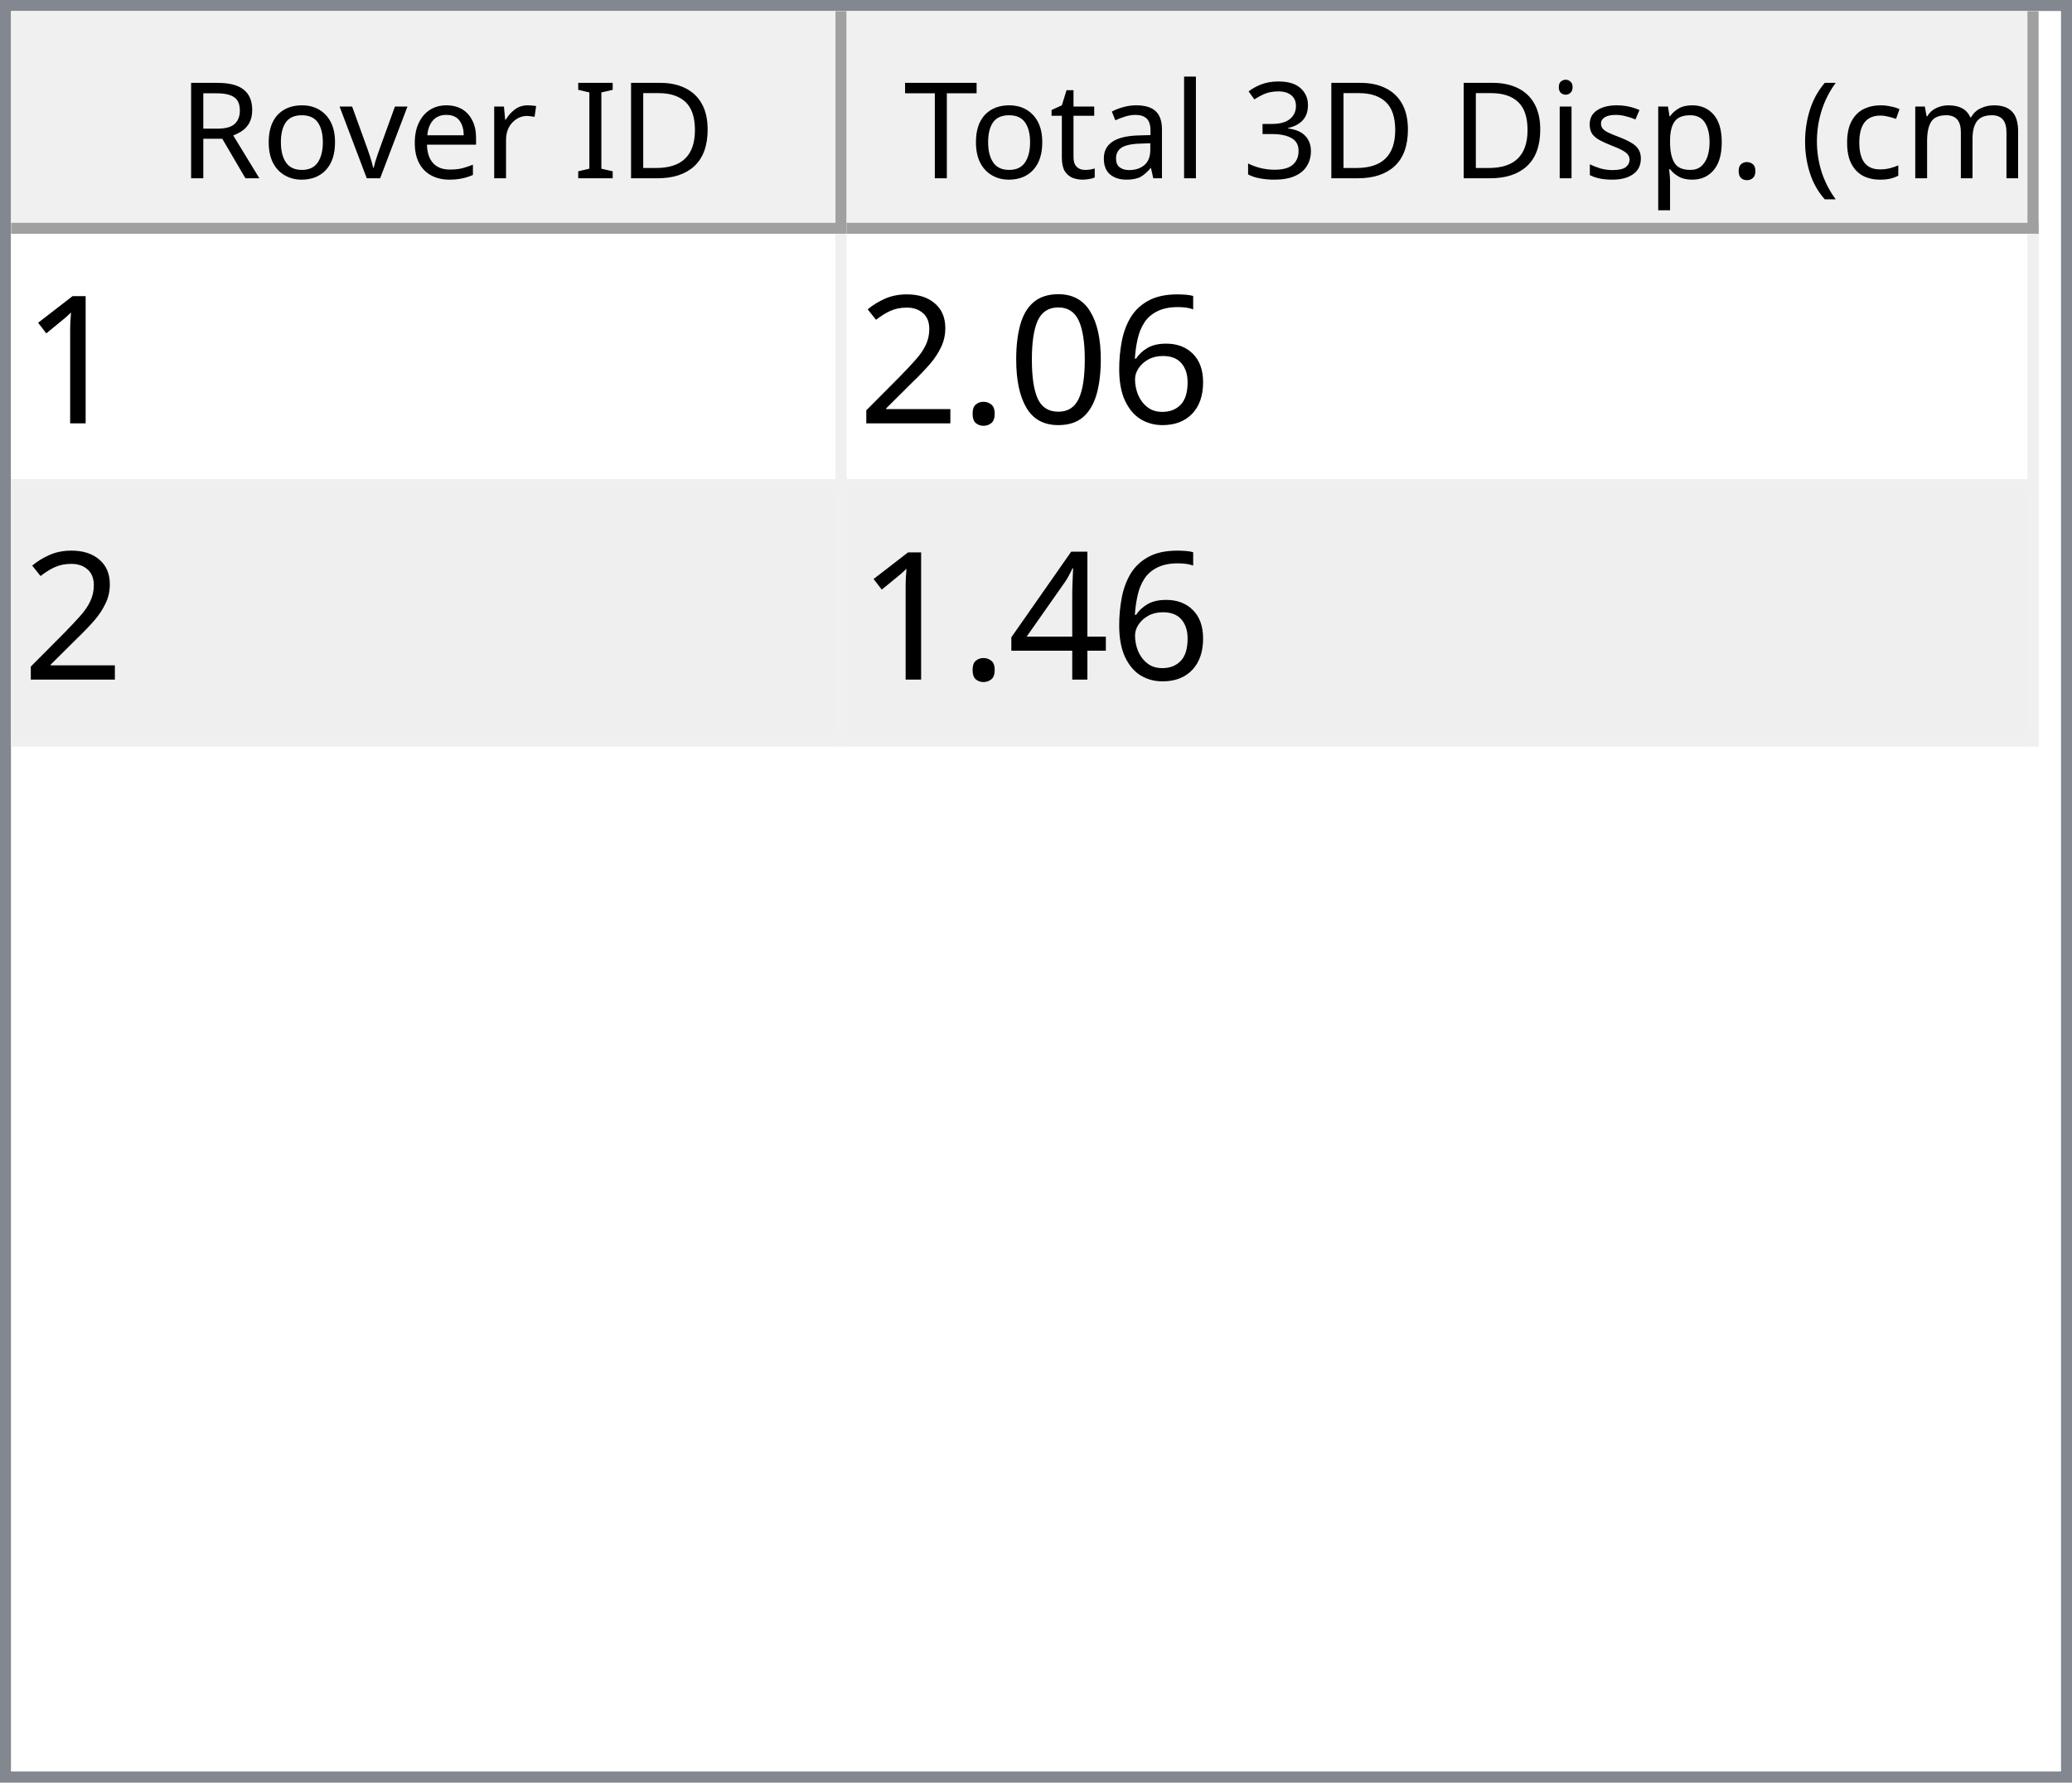
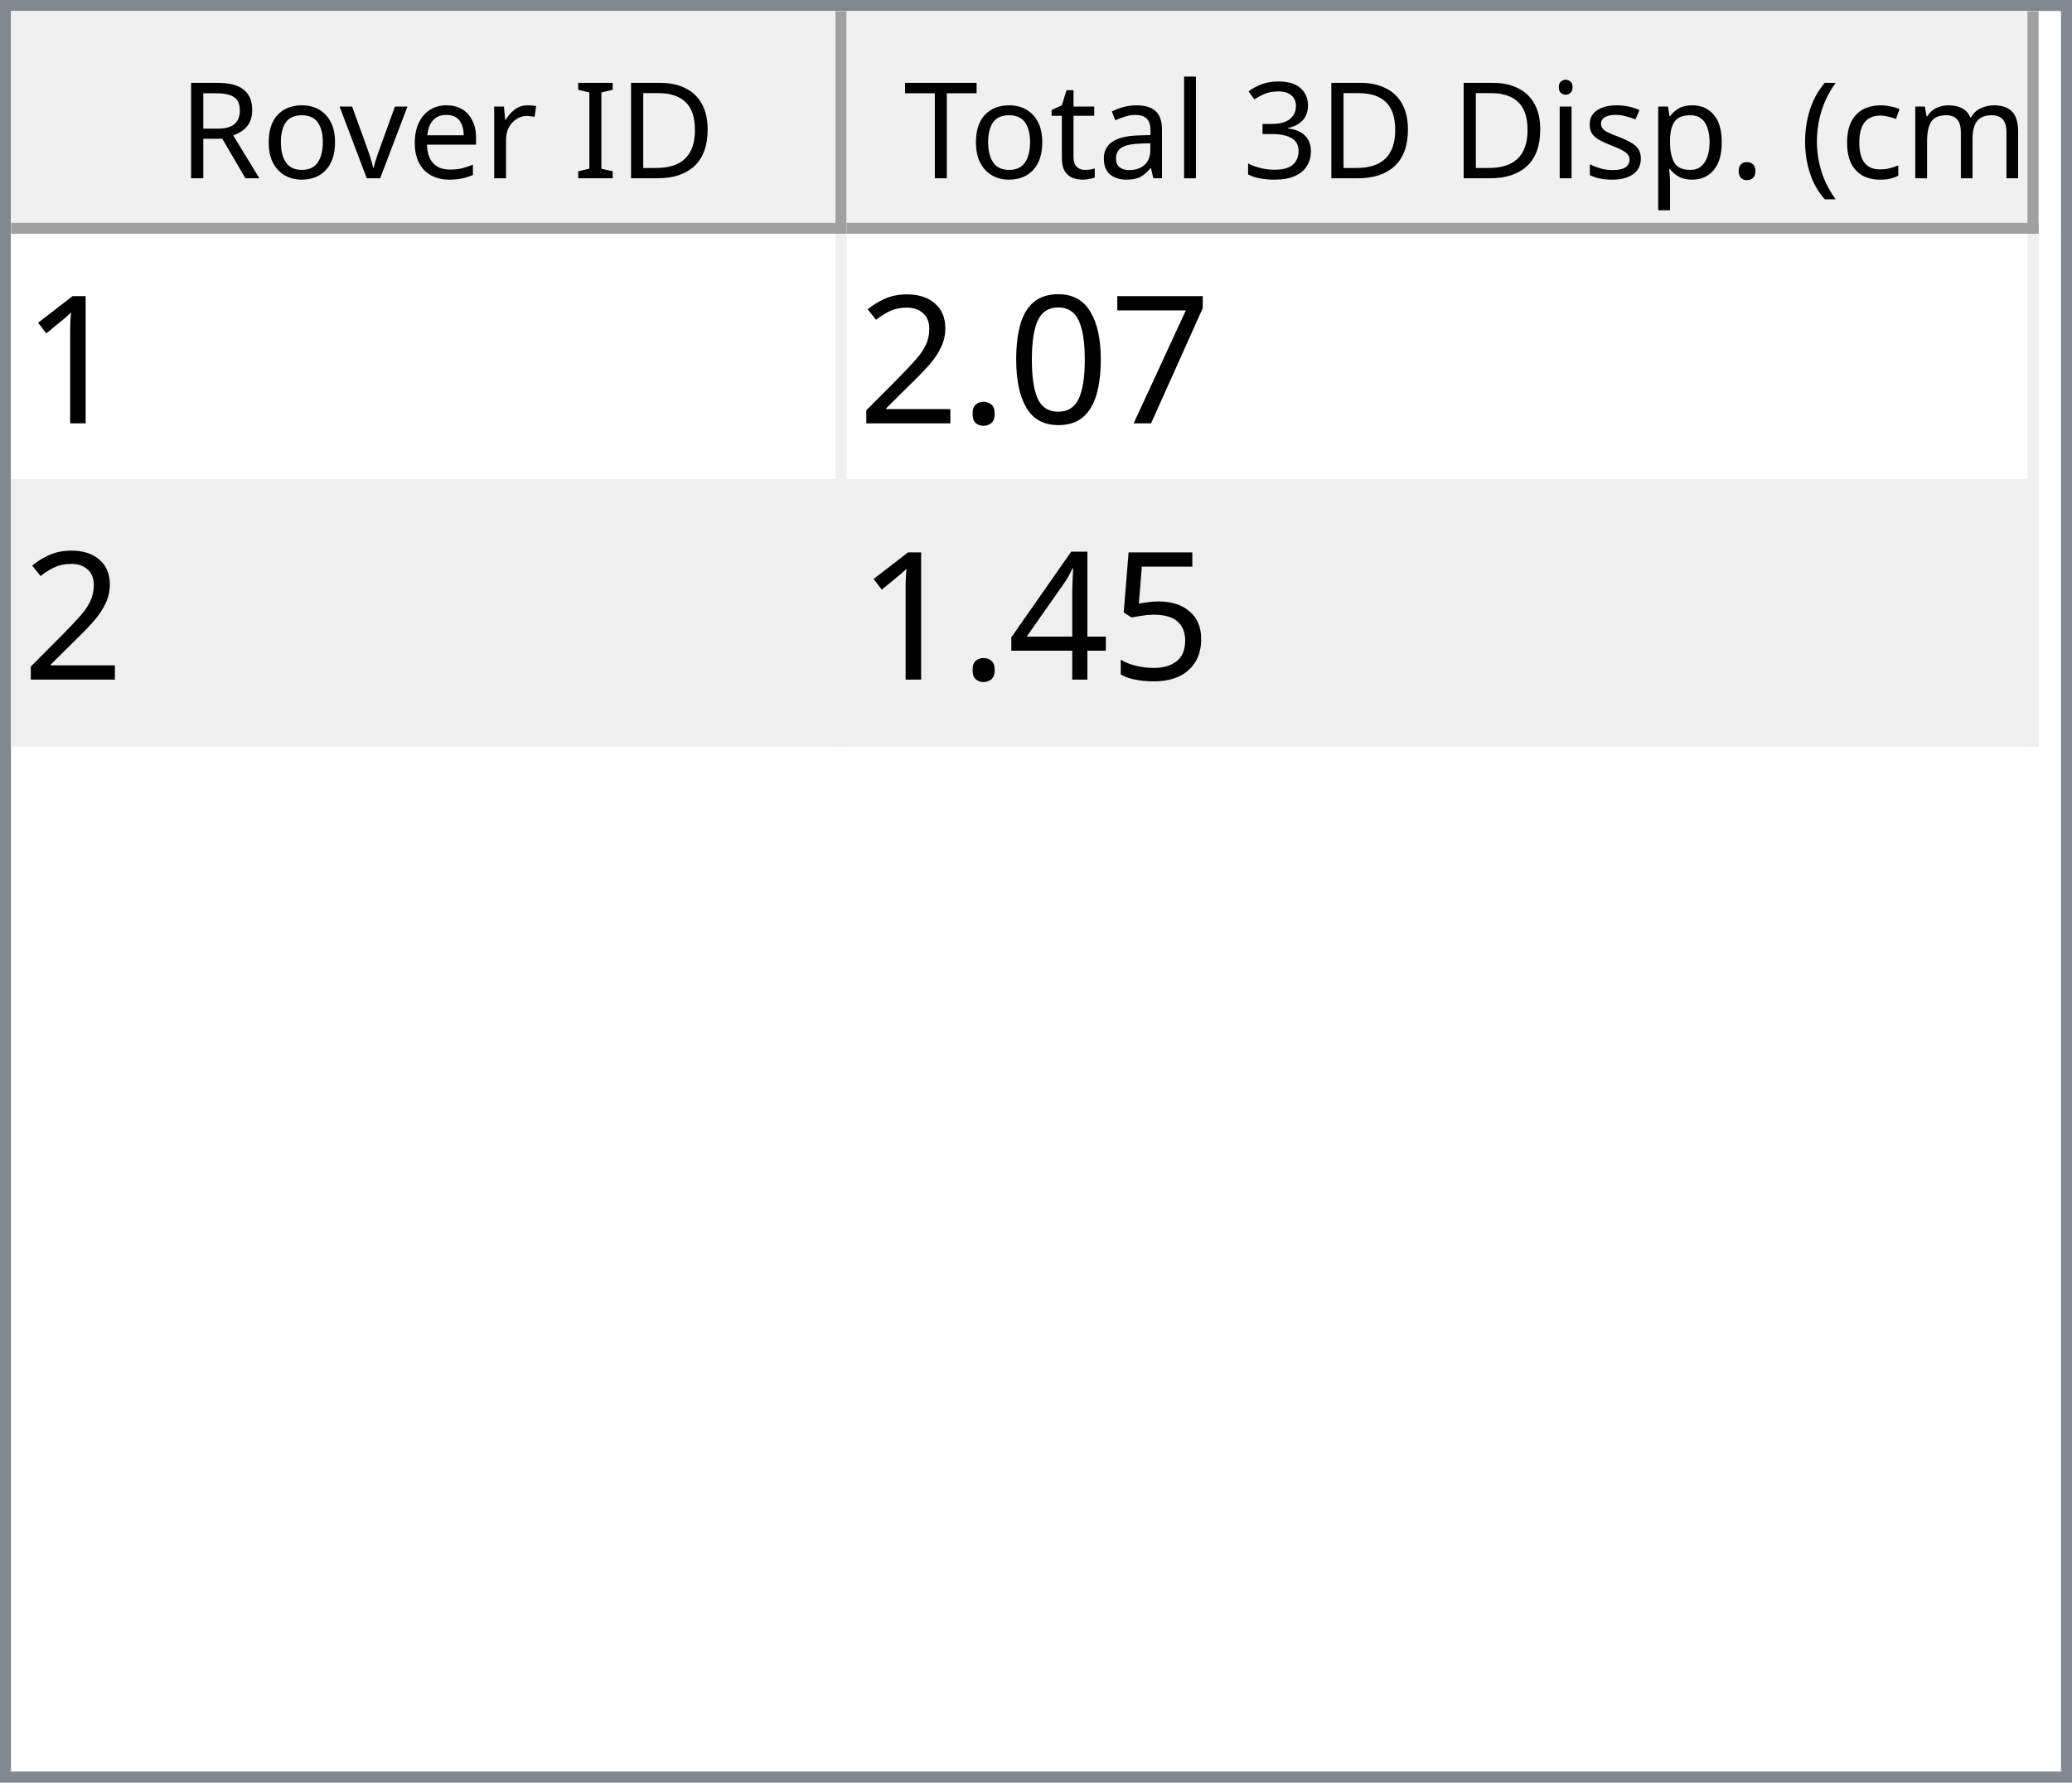
<svg xmlns="http://www.w3.org/2000/svg" style="fill-opacity:1; color-rendering:auto; color-interpolation:auto; text-rendering:auto; stroke:black; stroke-linecap:square; stroke-miterlimit:10; shape-rendering:auto; stroke-opacity:1; fill:black; stroke-dasharray:none; font-weight:normal; stroke-width:1; font-family:'Dialog'; font-style:normal; stroke-linejoin:miter; font-size:12px; stroke-dashoffset:0; image-rendering:auto;" width="186" height="160">
  <defs id="genericDefs" />
  <g>
    <defs id="defs1">
      <clipPath clipPathUnits="userSpaceOnUse" id="clipPath1">
        <path d="M0 0 L186 0 L186 160 L0 160 L0 0 Z" />
      </clipPath>
      <clipPath clipPathUnits="userSpaceOnUse" id="clipPath2">
        <path d="M0 0 L0 160 L186 160 L186 0 Z" />
      </clipPath>
      <clipPath clipPathUnits="userSpaceOnUse" id="clipPath3">
        <path d="M0 0 L0 20 L184 20 L184 0 Z" />
      </clipPath>
      <clipPath clipPathUnits="userSpaceOnUse" id="clipPath4">
        <path d="M0 0 L0 20 L75 20 L75 0 Z" />
      </clipPath>
      <clipPath clipPathUnits="userSpaceOnUse" id="clipPath5">
        <path d="M1 1 L1 19 L74 19 L74 1 Z" />
      </clipPath>
      <clipPath clipPathUnits="userSpaceOnUse" id="clipPath6">
        <path d="M0 0 L0 18 L73 18 L73 0 Z" />
      </clipPath>
      <clipPath clipPathUnits="userSpaceOnUse" id="clipPath7">
        <path d="M-0.5 -0.5 L-0.5 19.5 L74.5 19.5 L74.5 -0.5 Z" />
      </clipPath>
      <clipPath clipPathUnits="userSpaceOnUse" id="clipPath8">
        <path d="M0 0 L0 20 L107 20 L107 0 Z" />
      </clipPath>
      <clipPath clipPathUnits="userSpaceOnUse" id="clipPath9">
        <path d="M1 1 L1 19 L106 19 L106 1 Z" />
      </clipPath>
      <clipPath clipPathUnits="userSpaceOnUse" id="clipPath10">
        <path d="M0 0 L0 18 L105 18 L105 0 Z" />
      </clipPath>
      <clipPath clipPathUnits="userSpaceOnUse" id="clipPath11">
        <path d="M-0.5 -0.5 L-0.5 19.5 L106.5 19.5 L106.5 -0.5 Z" />
      </clipPath>
      <clipPath clipPathUnits="userSpaceOnUse" id="clipPath12">
        <path d="M0 0 L0 138 L184 138 L184 0 Z" />
      </clipPath>
      <clipPath clipPathUnits="userSpaceOnUse" id="clipPath13">
        <path d="M0 0 L0 46 L182 46 L182 0 Z" />
      </clipPath>
      <clipPath clipPathUnits="userSpaceOnUse" id="clipPath14">
        <path d="M-0.5 -0.5 L-0.5 45.5 L181.5 45.5 L181.5 -0.5 Z" />
      </clipPath>
      <clipPath clipPathUnits="userSpaceOnUse" id="clipPath15">
        <path d="M0 0 L0 22 L74 22 L74 0 Z" />
      </clipPath>
      <clipPath clipPathUnits="userSpaceOnUse" id="clipPath16">
        <path d="M0 0 L0 22 L106 22 L106 0 Z" />
      </clipPath>
      <font horiz-adv-x="64.551" id="font1">
        <font-face ascent="107.91" descent="25.098" units-per-em="100" style="font-style:normal; font-family:Segoe UI; font-weight:normal;" />
        <missing-glyph horiz-adv-x="64.551" d="M8.109 0 L8.109 68.266 L56.453 68.266 L56.453 0 L8.109 0 ZM15.328 7.234 L49.219 7.234 L49.219 61.031 L15.328 61.031 L15.328 7.234 Z" />
        <glyph unicode="D" horiz-adv-x="70.117" d="M9.188 0 L9.188 70.016 L28.516 70.016 Q65.531 70.016 65.531 35.891 Q65.531 19.672 55.25 9.836 Q44.969 0 27.734 0 L9.188 0 ZM17.391 62.594 L17.391 7.422 L27.828 7.422 Q41.609 7.422 49.273 14.797 Q56.938 22.172 56.938 35.688 Q56.938 62.594 28.328 62.594 L17.391 62.594 Z" />
        <glyph unicode="I" horiz-adv-x="26.611" d="M17.391 0 L9.188 0 L9.188 70.016 L17.391 70.016 L17.391 0 Z" />
        <glyph unicode=" " horiz-adv-x="27.393" d="" />
        <glyph unicode="r" horiz-adv-x="34.766" d="M34.188 41.891 Q32.078 43.5 28.125 43.5 Q23 43.5 19.555 38.672 Q16.109 33.844 16.109 25.484 L16.109 0 L8.109 0 L8.109 50 L16.109 50 L16.109 39.703 L16.312 39.703 Q18.016 44.969 21.531 47.922 Q25.047 50.875 29.391 50.875 Q32.516 50.875 34.188 50.203 L34.188 41.891 Z" />
        <glyph unicode="e" horiz-adv-x="52.295" d="M48.297 23 L12.984 23 Q13.188 14.656 17.484 10.109 Q21.781 5.562 29.297 5.562 Q37.75 5.562 44.828 11.141 L44.828 3.609 Q38.234 -1.172 27.391 -1.172 Q16.797 -1.172 10.742 5.641 Q4.688 12.453 4.688 24.812 Q4.688 36.469 11.305 43.82 Q17.922 51.172 27.734 51.172 Q37.547 51.172 42.922 44.828 Q48.297 38.484 48.297 27.203 L48.297 23 ZM40.094 29.781 Q40.047 36.719 36.75 40.578 Q33.453 44.438 27.594 44.438 Q21.922 44.438 17.969 40.383 Q14.016 36.328 13.094 29.781 L40.094 29.781 Z" />
        <glyph unicode="v" horiz-adv-x="47.9" d="M47.406 50 L27.484 0 L19.625 0 L0.688 50 L9.469 50 L22.172 13.672 Q23.578 9.672 23.922 6.688 L24.125 6.688 Q24.609 10.453 25.688 13.484 L38.969 50 L47.406 50 Z" />
        <glyph unicode="o" horiz-adv-x="58.594" d="M29 -1.172 Q17.922 -1.172 11.305 5.836 Q4.688 12.844 4.688 24.422 Q4.688 37.016 11.57 44.094 Q18.453 51.172 30.172 51.172 Q41.359 51.172 47.633 44.289 Q53.906 37.406 53.906 25.203 Q53.906 13.234 47.141 6.031 Q40.375 -1.172 29 -1.172 ZM29.594 44.438 Q21.875 44.438 17.383 39.188 Q12.891 33.938 12.891 24.703 Q12.891 15.828 17.43 10.695 Q21.969 5.562 29.594 5.562 Q37.359 5.562 41.531 10.594 Q45.703 15.625 45.703 24.906 Q45.703 34.281 41.531 39.359 Q37.359 44.438 29.594 44.438 Z" />
        <glyph unicode="R" horiz-adv-x="59.814" d="M59.375 0 L49.609 0 L37.891 19.625 Q36.281 22.359 34.766 24.289 Q33.25 26.219 31.664 27.438 Q30.078 28.656 28.25 29.219 Q26.422 29.781 24.125 29.781 L17.391 29.781 L17.391 0 L9.188 0 L9.188 70.016 L30.078 70.016 Q34.672 70.016 38.555 68.867 Q42.438 67.719 45.289 65.375 Q48.141 63.031 49.758 59.547 Q51.375 56.062 51.375 51.375 Q51.375 47.703 50.273 44.656 Q49.172 41.609 47.148 39.211 Q45.125 36.812 42.266 35.133 Q39.406 33.453 35.844 32.516 L35.844 32.328 Q37.594 31.547 38.891 30.547 Q40.188 29.547 41.359 28.18 Q42.531 26.812 43.68 25.078 Q44.828 23.344 46.234 21.047 L59.375 0 ZM17.391 62.594 L17.391 37.203 L28.516 37.203 Q31.594 37.203 34.203 38.133 Q36.812 39.062 38.719 40.797 Q40.625 42.531 41.703 45.047 Q42.781 47.562 42.781 50.688 Q42.781 56.297 39.141 59.445 Q35.5 62.594 28.609 62.594 L17.391 62.594 Z" />
        <glyph unicode=")" horiz-adv-x="30.176" d="M8.297 -15.922 L1.172 -15.922 Q16.406 2.344 16.406 26.812 Q16.406 51.469 1.078 70.016 L8.297 70.016 Q23.531 52.156 23.531 26.703 Q23.531 1.375 8.297 -15.922 Z" />
        <glyph unicode="m" horiz-adv-x="86.133" d="M79.109 0 L71.094 0 L71.094 28.719 Q71.094 37.016 68.531 40.727 Q65.969 44.438 59.906 44.438 Q54.781 44.438 51.195 39.75 Q47.609 35.062 47.609 28.516 L47.609 0 L39.594 0 L39.594 29.688 Q39.594 44.438 28.219 44.438 Q22.953 44.438 19.531 40.016 Q16.109 35.594 16.109 28.516 L16.109 0 L8.109 0 L8.109 50 L16.109 50 L16.109 42.094 L16.312 42.094 Q21.625 51.172 31.844 51.172 Q36.969 51.172 40.773 48.312 Q44.578 45.453 46 40.828 Q51.562 51.172 62.594 51.172 Q79.109 51.172 79.109 30.812 L79.109 0 Z" />
        <glyph unicode="c" horiz-adv-x="46.191" d="M42.188 2.297 Q36.422 -1.172 28.516 -1.172 Q17.828 -1.172 11.258 5.789 Q4.688 12.75 4.688 23.828 Q4.688 36.188 11.766 43.68 Q18.844 51.172 30.672 51.172 Q37.25 51.172 42.281 48.734 L42.281 40.531 Q36.719 44.438 30.375 44.438 Q22.703 44.438 17.797 38.945 Q12.891 33.453 12.891 24.516 Q12.891 15.719 17.508 10.641 Q22.125 5.562 29.891 5.562 Q36.422 5.562 42.188 9.906 L42.188 2.297 Z" />
        <glyph unicode="(" horiz-adv-x="30.176" d="M29.109 -15.922 L21.969 -15.922 Q6.844 1.375 6.844 26.703 Q6.844 52.156 21.969 70.016 L29.203 70.016 Q13.875 51.469 13.875 26.812 Q13.875 2.344 29.109 -15.922 Z" />
        <glyph unicode="." horiz-adv-x="21.68" d="M10.891 -1.078 Q8.641 -1.078 7.055 0.539 Q5.469 2.156 5.469 4.391 Q5.469 6.641 7.055 8.273 Q8.641 9.906 10.891 9.906 Q13.188 9.906 14.797 8.273 Q16.406 6.641 16.406 4.391 Q16.406 2.156 14.797 0.539 Q13.188 -1.078 10.891 -1.078 Z" />
        <glyph unicode="p" horiz-adv-x="58.789" d="M16.312 7.234 L16.109 7.234 L16.109 -23 L8.109 -23 L8.109 50 L16.109 50 L16.109 41.219 L16.312 41.219 Q22.219 51.172 33.594 51.172 Q43.266 51.172 48.688 44.461 Q54.109 37.75 54.109 26.469 Q54.109 13.922 48 6.375 Q41.891 -1.172 31.297 -1.172 Q21.578 -1.172 16.312 7.234 ZM16.109 27.391 L16.109 20.406 Q16.109 14.203 20.141 9.883 Q24.172 5.562 30.375 5.562 Q37.641 5.562 41.773 11.133 Q45.906 16.703 45.906 26.609 Q45.906 34.969 42.047 39.703 Q38.188 44.438 31.594 44.438 Q24.609 44.438 20.359 39.578 Q16.109 34.719 16.109 27.391 Z" />
        <glyph unicode="s" horiz-adv-x="42.432" d="M5.078 1.812 L5.078 10.406 Q11.625 5.562 19.484 5.562 Q30.031 5.562 30.031 12.594 Q30.031 14.594 29.125 15.992 Q28.219 17.391 26.68 18.461 Q25.141 19.531 23.07 20.383 Q21 21.234 18.609 22.172 Q15.281 23.484 12.766 24.828 Q10.25 26.172 8.57 27.859 Q6.891 29.547 6.031 31.695 Q5.172 33.844 5.172 36.719 Q5.172 40.234 6.789 42.945 Q8.406 45.656 11.086 47.484 Q13.766 49.312 17.211 50.242 Q20.656 51.172 24.312 51.172 Q30.812 51.172 35.938 48.922 L35.938 40.828 Q30.422 44.438 23.25 44.438 Q21 44.438 19.195 43.922 Q17.391 43.406 16.094 42.477 Q14.797 41.547 14.086 40.258 Q13.375 38.969 13.375 37.406 Q13.375 35.453 14.086 34.133 Q14.797 32.812 16.164 31.789 Q17.531 30.766 19.484 29.938 Q21.438 29.109 23.922 28.125 Q27.25 26.859 29.883 25.516 Q32.516 24.172 34.375 22.484 Q36.234 20.797 37.234 18.602 Q38.234 16.406 38.234 13.375 Q38.234 9.672 36.602 6.938 Q34.969 4.203 32.234 2.398 Q29.5 0.594 25.93 -0.289 Q22.359 -1.172 18.453 -1.172 Q10.75 -1.172 5.078 1.812 Z" />
        <glyph unicode="i" horiz-adv-x="24.219" d="M12.203 62.703 Q10.062 62.703 8.547 64.164 Q7.031 65.625 7.031 67.875 Q7.031 70.125 8.547 71.609 Q10.062 73.094 12.203 73.094 Q14.406 73.094 15.945 71.609 Q17.484 70.125 17.484 67.875 Q17.484 65.719 15.945 64.211 Q14.406 62.703 12.203 62.703 ZM16.109 0 L8.109 0 L8.109 50 L16.109 50 L16.109 0 Z" />
        <glyph unicode="3" horiz-adv-x="53.906" d="M46.531 19.828 Q46.531 15.094 44.75 11.211 Q42.969 7.328 39.719 4.57 Q36.469 1.812 31.93 0.297 Q27.391 -1.219 21.922 -1.219 Q11.922 -1.219 6 2.594 L6 11.188 Q13.094 5.609 22.219 5.609 Q25.875 5.609 28.828 6.539 Q31.781 7.469 33.906 9.227 Q36.031 10.984 37.18 13.477 Q38.328 15.969 38.328 19.094 Q38.328 32.812 18.797 32.812 L12.984 32.812 L12.984 39.594 L18.5 39.594 Q35.797 39.594 35.797 52.484 Q35.797 64.406 22.609 64.406 Q15.188 64.406 8.688 59.422 L8.688 67.188 Q15.375 71.188 24.609 71.188 Q29 71.188 32.57 69.969 Q36.141 68.75 38.68 66.555 Q41.219 64.359 42.609 61.281 Q44 58.203 44 54.5 Q44 40.672 30.031 36.719 L30.031 36.531 Q33.594 36.141 36.625 34.797 Q39.656 33.453 41.852 31.305 Q44.047 29.156 45.289 26.25 Q46.531 23.344 46.531 19.828 Z" />
        <glyph unicode="l" horiz-adv-x="24.219" d="M16.109 0 L8.109 0 L8.109 74.031 L16.109 74.031 L16.109 0 Z" />
        <glyph unicode="a" horiz-adv-x="50.879" d="M43.891 0 L35.891 0 L35.891 7.812 L35.688 7.812 Q30.469 -1.172 20.312 -1.172 Q12.844 -1.172 8.617 2.781 Q4.391 6.734 4.391 13.281 Q4.391 27.297 20.906 29.594 L35.891 31.688 Q35.891 44.438 25.594 44.438 Q16.547 44.438 9.281 38.281 L9.281 46.484 Q16.656 51.172 26.266 51.172 Q43.891 51.172 43.891 32.516 L43.891 0 ZM35.891 25.297 L23.828 23.641 Q18.266 22.859 15.43 20.875 Q12.594 18.891 12.594 13.875 Q12.594 10.203 15.211 7.883 Q17.828 5.562 22.172 5.562 Q28.125 5.562 32.008 9.742 Q35.891 13.922 35.891 20.312 L35.891 25.297 Z" />
        <glyph unicode="t" horiz-adv-x="33.887" d="M31.297 0.484 Q28.469 -1.078 23.828 -1.078 Q10.688 -1.078 10.688 13.578 L10.688 43.172 L2.094 43.172 L2.094 50 L10.688 50 L10.688 62.203 L18.703 64.797 L18.703 50 L31.297 50 L31.297 43.172 L18.703 43.172 L18.703 14.984 Q18.703 9.969 20.414 7.82 Q22.125 5.672 26.078 5.672 Q29.109 5.672 31.297 7.328 L31.297 0.484 Z" />
        <glyph unicode="T" horiz-adv-x="52.393" d="M50.594 62.594 L30.375 62.594 L30.375 0 L22.172 0 L22.172 62.594 L2 62.594 L2 70.016 L50.594 70.016 L50.594 62.594 Z" />
      </font>
      <font horiz-adv-x="75.0" id="font2">
        <font-face ascent="100.537" descent="21.973" units-per-em="100" style="font-style:normal; font-family:sans-serif; font-weight:normal;" />
        <missing-glyph horiz-adv-x="75.0" d="M12.5 0 L12.5 62.5 L62.5 62.5 L62.5 0 L12.5 0 ZM14.062 1.562 L60.938 1.562 L60.938 60.938 L14.062 60.938 L14.062 1.562 Z" />
        <glyph unicode="1" horiz-adv-x="55.615" d="M37.25 0 L28.469 0 L28.469 56 Q25.297 52.984 20.141 49.953 Q14.984 46.922 10.891 45.406 L10.891 53.906 Q18.266 57.375 23.781 62.305 Q29.297 67.234 31.594 71.875 L37.25 71.875 L37.25 0 Z" />
-         <glyph unicode="6" horiz-adv-x="55.615" d="M49.75 54.047 L41.016 53.375 Q39.844 58.547 37.703 60.891 Q34.125 64.656 28.906 64.656 Q24.703 64.656 21.531 62.312 Q17.391 59.281 14.992 53.469 Q12.594 47.656 12.5 36.922 Q15.672 41.75 20.266 44.094 Q24.859 46.438 29.891 46.438 Q38.672 46.438 44.852 39.969 Q51.031 33.5 51.031 23.25 Q51.031 16.5 48.125 10.719 Q45.219 4.938 40.141 1.859 Q35.062 -1.219 28.609 -1.219 Q17.625 -1.219 10.695 6.859 Q3.766 14.938 3.766 33.5 Q3.766 54.25 11.422 63.672 Q18.109 71.875 29.438 71.875 Q37.891 71.875 43.289 67.141 Q48.688 62.406 49.75 54.047 ZM13.875 23.188 Q13.875 18.656 15.797 14.508 Q17.719 10.359 21.188 8.18 Q24.656 6 28.469 6 Q34.031 6 38.039 10.492 Q42.047 14.984 42.047 22.703 Q42.047 30.125 38.086 34.398 Q34.125 38.672 28.125 38.672 Q22.172 38.672 18.023 34.398 Q13.875 30.125 13.875 23.188 Z" />
+         <glyph unicode="7" horiz-adv-x="55.615" d="M4.734 62.203 L4.734 70.656 L51.078 70.656 L51.078 63.812 Q44.234 56.547 37.523 44.484 Q30.812 32.422 27.156 19.672 Q24.516 10.688 23.781 0 L14.75 0 Q14.891 8.453 18.062 20.414 Q21.234 32.375 27.172 43.484 Q33.109 54.594 39.797 62.203 L4.734 62.203 Z" />
        <glyph unicode="0" horiz-adv-x="55.615" d="M4.156 35.297 Q4.156 48 6.766 55.742 Q9.375 63.484 14.523 67.68 Q19.672 71.875 27.484 71.875 Q33.25 71.875 37.594 69.555 Q41.938 67.234 44.773 62.867 Q47.609 58.5 49.219 52.227 Q50.828 45.953 50.828 35.297 Q50.828 22.703 48.242 14.969 Q45.656 7.234 40.508 3.008 Q35.359 -1.219 27.484 -1.219 Q17.141 -1.219 11.234 6.203 Q4.156 15.141 4.156 35.297 ZM13.188 35.297 Q13.188 17.672 17.312 11.836 Q21.438 6 27.484 6 Q33.547 6 37.672 11.859 Q41.797 17.719 41.797 35.297 Q41.797 52.984 37.672 58.789 Q33.547 64.594 27.391 64.594 Q21.344 64.594 17.719 59.469 Q13.188 52.938 13.188 35.297 Z" />
        <glyph unicode="." horiz-adv-x="27.783" d="M9.078 0 L9.078 10.016 L19.094 10.016 L19.094 0 L9.078 0 Z" />
        <glyph unicode="2" horiz-adv-x="55.615" d="M50.344 8.453 L50.344 0 L3.031 0 Q2.938 3.172 4.047 6.109 Q5.859 10.938 9.836 15.625 Q13.812 20.312 21.344 26.469 Q33.016 36.031 37.117 41.625 Q41.219 47.219 41.219 52.203 Q41.219 57.422 37.477 61.008 Q33.734 64.594 27.734 64.594 Q21.391 64.594 17.578 60.789 Q13.766 56.984 13.719 50.25 L4.688 51.172 Q5.609 61.281 11.664 66.578 Q17.719 71.875 27.938 71.875 Q38.234 71.875 44.242 66.164 Q50.25 60.453 50.25 52 Q50.25 47.703 48.492 43.555 Q46.734 39.406 42.656 34.812 Q38.578 30.219 29.109 22.219 Q21.188 15.578 18.945 13.211 Q16.703 10.844 15.234 8.453 L50.344 8.453 Z" />
+         <glyph unicode="5" horiz-adv-x="55.615" d="M4.156 18.75 L13.375 19.531 Q14.406 12.797 18.141 9.398 Q21.875 6 27.156 6 Q33.5 6 37.891 10.789 Q42.281 15.578 42.281 23.484 Q42.281 31 38.062 35.352 Q33.844 39.703 27 39.703 Q22.75 39.703 19.336 37.773 Q15.922 35.844 13.969 32.766 L5.719 33.844 L12.641 70.609 L48.25 70.609 L48.25 62.203 L19.672 62.203 L15.828 42.969 Q22.266 47.469 29.344 47.469 Q38.719 47.469 45.164 40.969 Q51.609 34.469 51.609 24.266 Q51.609 14.547 45.953 7.469 Q39.062 -1.219 27.156 -1.219 Q17.391 -1.219 11.211 4.25 Q5.031 9.719 4.156 18.75 Z" />
        <glyph unicode="4" horiz-adv-x="55.615" d="M32.328 0 L32.328 17.141 L1.266 17.141 L1.266 25.203 L33.938 71.578 L41.109 71.578 L41.109 25.203 L50.781 25.203 L50.781 17.141 L41.109 17.141 L41.109 0 L32.328 0 ZM32.328 25.203 L32.328 57.469 L9.906 25.203 L32.328 25.203 Z" />
      </font>
    </defs>
    <g style="fill:white; stroke:white;">
      <rect x="0" y="0" width="186" style="clip-path:url(#clipPath1); stroke:none;" height="160" />
    </g>
    <g style="fill:white; text-rendering:optimizeSpeed; color-rendering:optimizeSpeed; image-rendering:optimizeSpeed; shape-rendering:crispEdges; stroke:white; color-interpolation:sRGB;">
      <rect x="0" width="186" height="160" y="0" style="stroke:none;" />
      <path style="stroke:none;" d="M0 160 L186 160 L186 0 L0 0 Z" />
    </g>
    <g style="fill:rgb(240,240,240); font-family:'Segoe UI'; stroke:rgb(240,240,240);">
      <rect x="0" y="0" width="186" style="clip-path:url(#clipPath2); stroke:none;" height="160" />
    </g>
    <g style="fill:rgb(130,135,144); font-family:'Segoe UI'; stroke:rgb(130,135,144);">
      <path d="M0 0 L186 0 L186 160 L0 160 L0 0 ZM1 1 L185 1 L185 159 L1 159 L1 1 Z" style="fill-rule:evenodd; clip-path:url(#clipPath2); stroke:none;" />
    </g>
    <g style="fill:white; font-family:'Segoe UI'; stroke:white;" transform="translate(1,1)">
      <rect x="0" y="0" width="184" style="clip-path:url(#clipPath3); stroke:none;" height="20" />
    </g>
    <g style="fill:rgb(240,240,240); font-family:'Segoe UI'; stroke:rgb(240,240,240);" transform="translate(1,1)">
      <rect x="0" y="0" width="75" style="clip-path:url(#clipPath4); stroke:none;" height="20" />
    </g>
    <g style="font-family:'Segoe UI';" transform="translate(2,2)">
      <text x="14" xml:space="preserve" y="14" style="clip-path:url(#clipPath6); stroke:none;">Rover ID</text>
    </g>
    <g style="fill:rgb(160,160,160); font-family:'Segoe UI'; stroke:rgb(160,160,160); stroke-linejoin:bevel;" transform="translate(1.5,1.5)">
      <line x1="74" x2="74" y1="0" style="fill:none; clip-path:url(#clipPath7);" y2="19" />
    </g>
    <g style="fill:rgb(160,160,160); font-family:'Segoe UI'; stroke:rgb(160,160,160); stroke-linejoin:bevel;" transform="matrix(1,0,0,1,1,1) translate(0.5,0.5)">
      <line x1="0" x2="74" y1="19" style="fill:none; clip-path:url(#clipPath7);" y2="19" />
    </g>
    <g style="fill:rgb(240,240,240); font-family:'Segoe UI'; stroke:rgb(240,240,240);" transform="translate(76,1)">
      <rect x="0" y="0" width="107" style="clip-path:url(#clipPath8); stroke:none;" height="20" />
    </g>
    <g style="font-family:'Segoe UI';" transform="translate(77,2)">
      <text x="1" xml:space="preserve" y="14" style="clip-path:url(#clipPath10); stroke:none;"> Total 3D Disp. (cm)</text>
    </g>
    <g style="fill:rgb(160,160,160); font-family:'Segoe UI'; stroke:rgb(160,160,160); stroke-linejoin:bevel;" transform="translate(76.5,1.5)">
      <line x1="106" x2="106" y1="0" style="fill:none; clip-path:url(#clipPath11);" y2="19" />
    </g>
    <g style="fill:rgb(160,160,160); font-family:'Segoe UI'; stroke:rgb(160,160,160); stroke-linejoin:bevel;" transform="matrix(1,0,0,1,76,1) translate(0.5,0.5)">
      <line x1="0" x2="106" y1="19" style="fill:none; clip-path:url(#clipPath11);" y2="19" />
    </g>
    <g style="fill:white; font-family:'Segoe UI'; stroke:white;" transform="translate(1,21)">
      <rect x="0" y="0" width="184" style="clip-path:url(#clipPath12); stroke:none;" height="138" />
    </g>
    <g style="fill:rgb(240,240,240); font-size:16px; font-family:sans-serif; stroke:rgb(240,240,240);" transform="translate(1,21)">
      <rect x="0" y="0" width="182" style="clip-path:url(#clipPath13); stroke:none;" height="46" />
      <line transform="translate(0.5,0.5)" x1="0" x2="181" y1="22" style="clip-path:url(#clipPath14); fill:none; stroke-linejoin:bevel;" y2="22" />
    </g>
    <g transform="matrix(1,0,0,1,1,21) translate(0.5,0.5)" style="fill:rgb(240,240,240); font-size:16px; font-family:sans-serif; stroke:rgb(240,240,240); stroke-linejoin:bevel;">
      <line x1="0" x2="181" y1="45" style="fill:none; clip-path:url(#clipPath14);" y2="45" />
    </g>
    <g transform="matrix(1,0,0,1,1,21) translate(0.5,0.5)" style="fill:rgb(240,240,240); font-size:16px; font-family:sans-serif; stroke:rgb(240,240,240); stroke-linejoin:bevel;">
      <line x1="74" x2="74" y1="0" style="fill:none; clip-path:url(#clipPath14);" y2="45" />
    </g>
    <g transform="matrix(1,0,0,1,1,21) translate(0.5,0.5)" style="fill:rgb(240,240,240); font-size:16px; font-family:sans-serif; stroke:rgb(240,240,240); stroke-linejoin:bevel;">
      <line x1="181" x2="181" y1="0" style="fill:none; clip-path:url(#clipPath14);" y2="45" />
    </g>
    <g style="fill:white; font-size:16px; font-family:sans-serif; stroke:white;" transform="matrix(1,0,0,1,1,21)">
      <rect x="0" y="0" width="74" style="clip-path:url(#clipPath15); stroke:none;" height="22" />
      <text x="1" y="17" style="fill:black; clip-path:url(#clipPath15); stroke:none;" xml:space="preserve">1</text>
    </g>
    <g style="fill:white; font-size:16px; font-family:sans-serif; stroke:white;" transform="matrix(1,0,0,1,1,21) translate(75,0)">
      <rect x="0" y="0" width="106" style="clip-path:url(#clipPath16); stroke:none;" height="22" />
-       <text x="1" y="17" style="fill:black; clip-path:url(#clipPath16); stroke:none;" xml:space="preserve">2.06</text>
+       <text x="1" y="17" style="fill:black; clip-path:url(#clipPath16); stroke:none;" xml:space="preserve">2.07</text>
    </g>
    <g style="fill:rgb(239,239,239); font-size:16px; font-family:sans-serif; stroke:rgb(239,239,239);" transform="matrix(1,0,0,1,1,21) translate(0,23)">
      <rect x="0" y="0" width="74" style="clip-path:url(#clipPath15); stroke:none;" height="22" />
      <text x="1" y="17" style="fill:black; clip-path:url(#clipPath15); stroke:none;" xml:space="preserve">2</text>
    </g>
    <g style="fill:rgb(239,239,239); font-size:16px; font-family:sans-serif; stroke:rgb(239,239,239);" transform="matrix(1,0,0,1,1,21) translate(75,23)">
      <rect x="0" y="0" width="106" style="clip-path:url(#clipPath16); stroke:none;" height="22" />
-       <text x="1" y="17" style="fill:black; clip-path:url(#clipPath16); stroke:none;" xml:space="preserve">1.46</text>
+       <text x="1" y="17" style="fill:black; clip-path:url(#clipPath16); stroke:none;" xml:space="preserve">1.45</text>
    </g>
  </g>
</svg>
